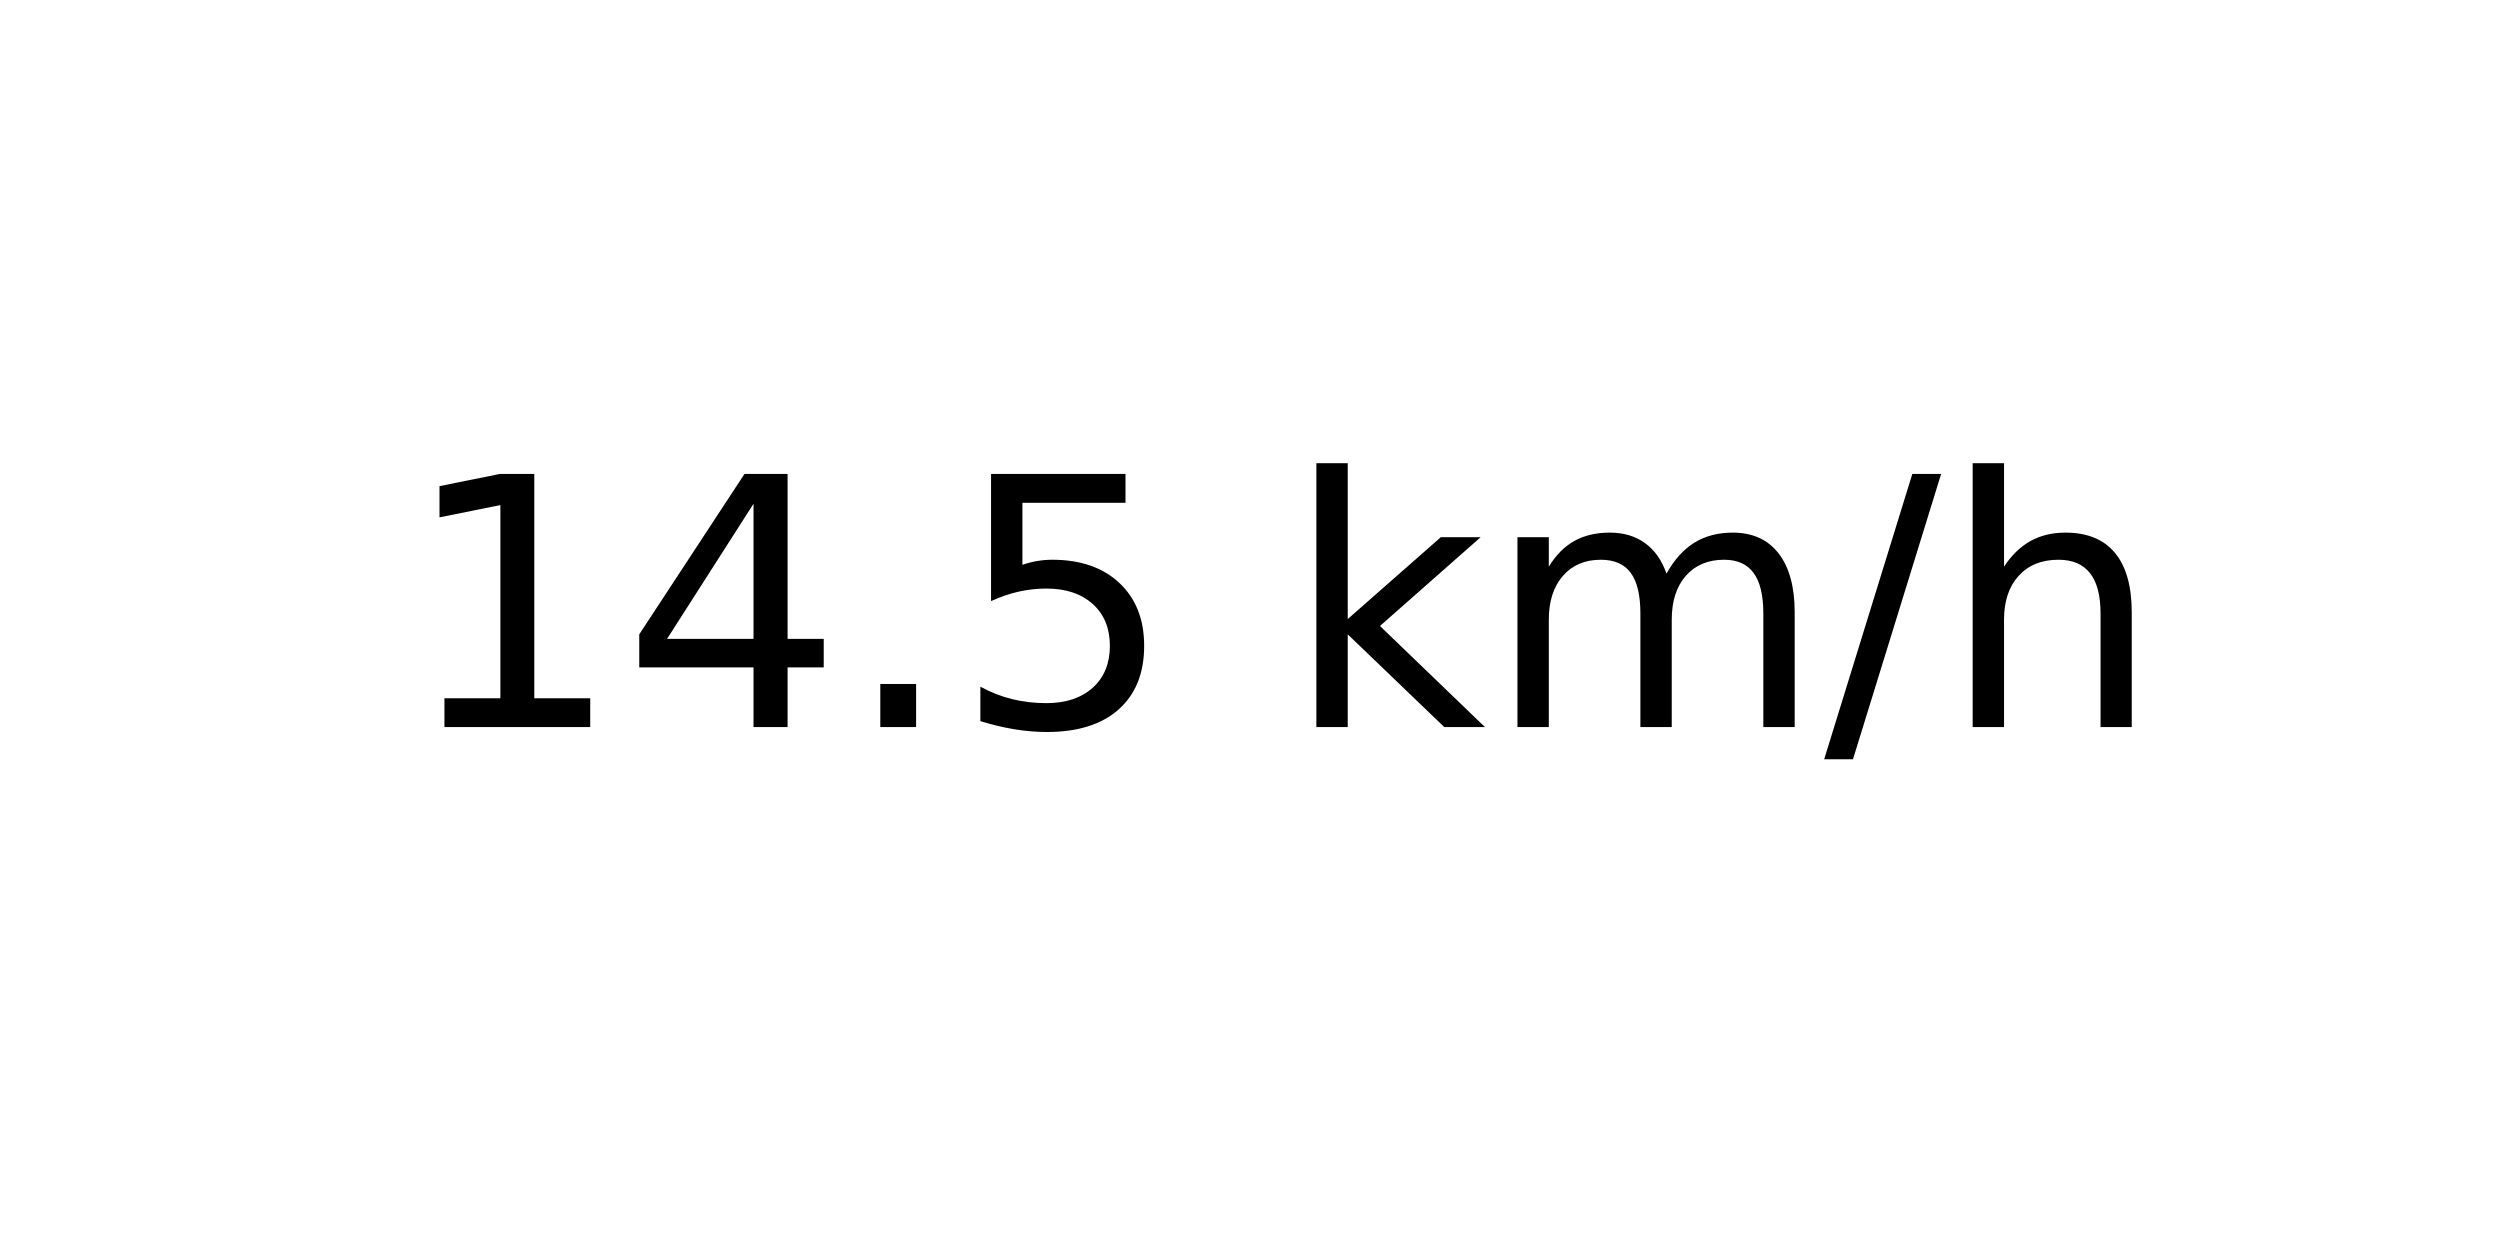
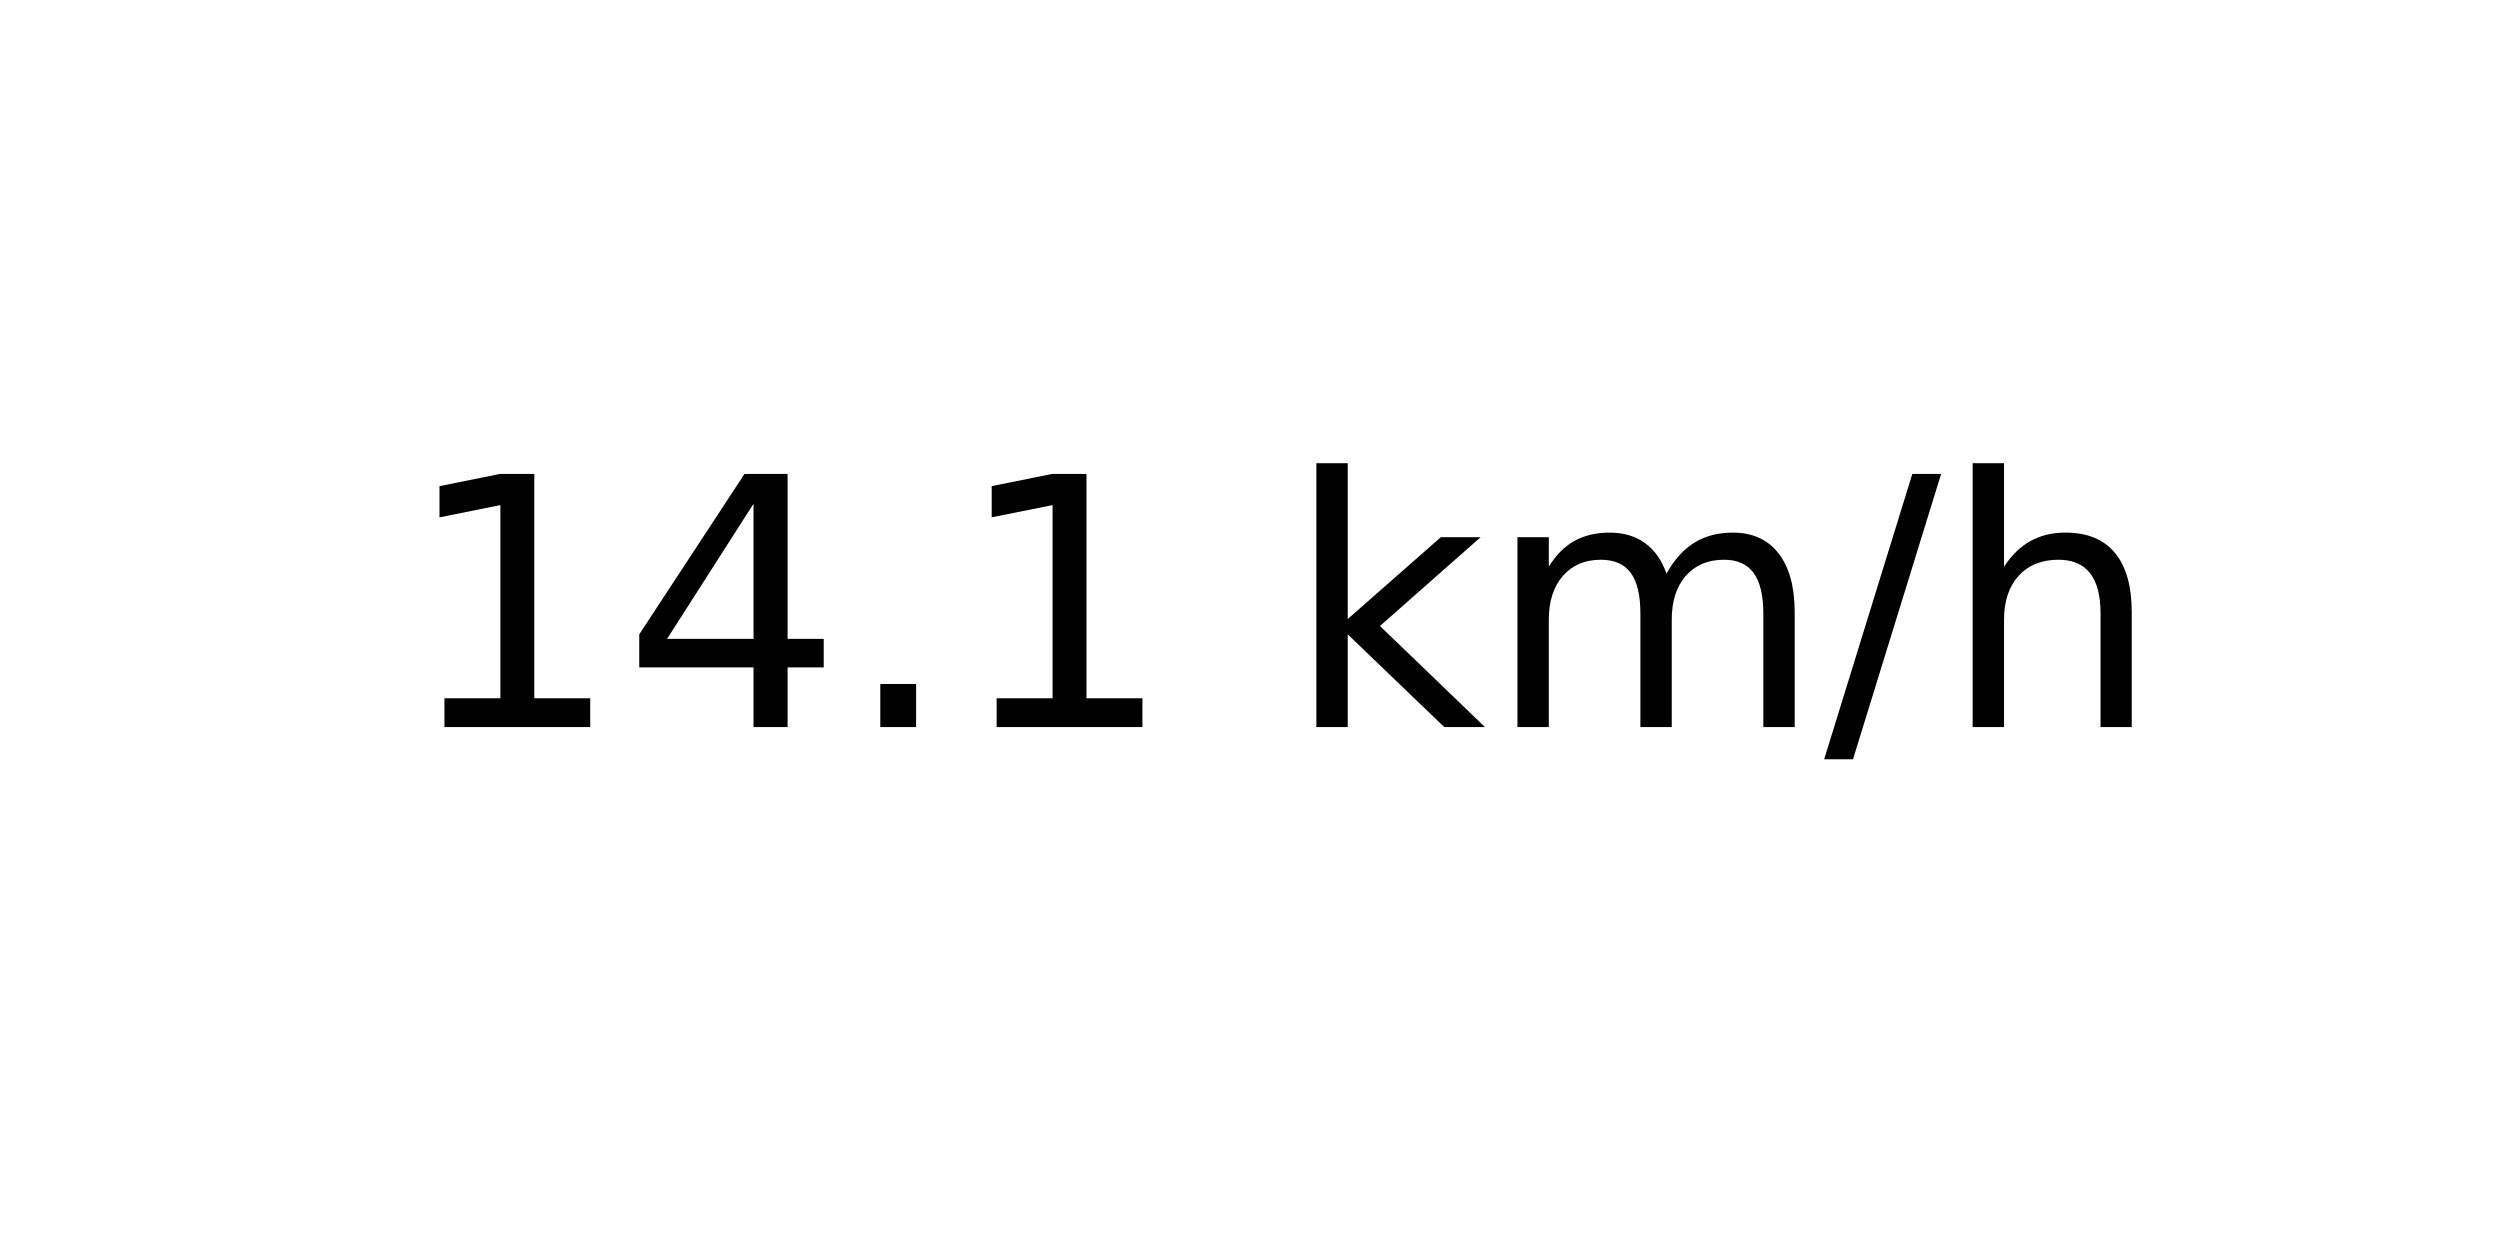
<svg xmlns="http://www.w3.org/2000/svg" xmlns:xlink="http://www.w3.org/1999/xlink" width="72pt" height="36pt" viewBox="0 0 72 36" version="1.1">
  <defs>
    <style type="text/css">*{stroke-linejoin: round; stroke-linecap: butt}</style>
  </defs>
  <g id="figure_1">
    <g id="axes_1">
      <g id="text_1">
        <g transform="translate(11.55937 20.93937) scale(0.1 -0.1)">
          <defs>
            <path id="DejaVuSans-31" d="M 794 531  L 1825 531  L 1825 4091  L 703 3866  L 703 4441  L 1819 4666  L 2450 4666  L 2450 531  L 3481 531  L 3481 0  L 794 0  L 794 531  z " transform="scale(0.015625)" />
            <path id="DejaVuSans-34" d="M 2419 4116  L 825 1625  L 2419 1625  L 2419 4116  z M 2253 4666  L 3047 4666  L 3047 1625  L 3713 1625  L 3713 1100  L 3047 1100  L 3047 0  L 2419 0  L 2419 1100  L 313 1100  L 313 1709  L 2253 4666  z " transform="scale(0.015625)" />
            <path id="DejaVuSans-2e" d="M 684 794  L 1344 794  L 1344 0  L 684 0  L 684 794  z " transform="scale(0.015625)" />
-             <path id="DejaVuSans-35" d="M 691 4666  L 3169 4666  L 3169 4134  L 1269 4134  L 1269 2991  Q 1406 3038 1543 3061  Q 1681 3084 1819 3084  Q 2600 3084 3056 2656  Q 3513 2228 3513 1497  Q 3513 744 3044 326  Q 2575 -91 1722 -91  Q 1428 -91 1123 -41  Q 819 9 494 109  L 494 744  Q 775 591 1075 516  Q 1375 441 1709 441  Q 2250 441 2565 725  Q 2881 1009 2881 1497  Q 2881 1984 2565 2268  Q 2250 2553 1709 2553  Q 1456 2553 1204 2497  Q 953 2441 691 2322  L 691 4666  z " transform="scale(0.015625)" />
            <path id="DejaVuSans-20" transform="scale(0.015625)" />
            <path id="DejaVuSans-6b" d="M 581 4863  L 1159 4863  L 1159 1991  L 2875 3500  L 3609 3500  L 1753 1863  L 3688 0  L 2938 0  L 1159 1709  L 1159 0  L 581 0  L 581 4863  z " transform="scale(0.015625)" />
            <path id="DejaVuSans-6d" d="M 3328 2828  Q 3544 3216 3844 3400  Q 4144 3584 4550 3584  Q 5097 3584 5394 3201  Q 5691 2819 5691 2113  L 5691 0  L 5113 0  L 5113 2094  Q 5113 2597 4934 2840  Q 4756 3084 4391 3084  Q 3944 3084 3684 2787  Q 3425 2491 3425 1978  L 3425 0  L 2847 0  L 2847 2094  Q 2847 2600 2669 2842  Q 2491 3084 2119 3084  Q 1678 3084 1418 2786  Q 1159 2488 1159 1978  L 1159 0  L 581 0  L 581 3500  L 1159 3500  L 1159 2956  Q 1356 3278 1631 3431  Q 1906 3584 2284 3584  Q 2666 3584 2933 3390  Q 3200 3197 3328 2828  z " transform="scale(0.015625)" />
            <path id="DejaVuSans-2f" d="M 1625 4666  L 2156 4666  L 531 -594  L 0 -594  L 1625 4666  z " transform="scale(0.015625)" />
            <path id="DejaVuSans-68" d="M 3513 2113  L 3513 0  L 2938 0  L 2938 2094  Q 2938 2591 2744 2837  Q 2550 3084 2163 3084  Q 1697 3084 1428 2787  Q 1159 2491 1159 1978  L 1159 0  L 581 0  L 581 4863  L 1159 4863  L 1159 2956  Q 1366 3272 1645 3428  Q 1925 3584 2291 3584  Q 2894 3584 3203 3211  Q 3513 2838 3513 2113  z " transform="scale(0.015625)" />
          </defs>
          <use xlink:href="#DejaVuSans-31" />
          <use xlink:href="#DejaVuSans-34" x="63.623" />
          <use xlink:href="#DejaVuSans-2e" x="127.246" />
-           <use xlink:href="#DejaVuSans-35" x="159.033" />
+           <use xlink:href="#DejaVuSans-31" x="159.033" />
          <use xlink:href="#DejaVuSans-20" x="222.656" />
          <use xlink:href="#DejaVuSans-6b" x="254.443" />
          <use xlink:href="#DejaVuSans-6d" x="312.354" />
          <use xlink:href="#DejaVuSans-2f" x="409.766" />
          <use xlink:href="#DejaVuSans-68" x="443.457" />
        </g>
      </g>
    </g>
  </g>
</svg>
